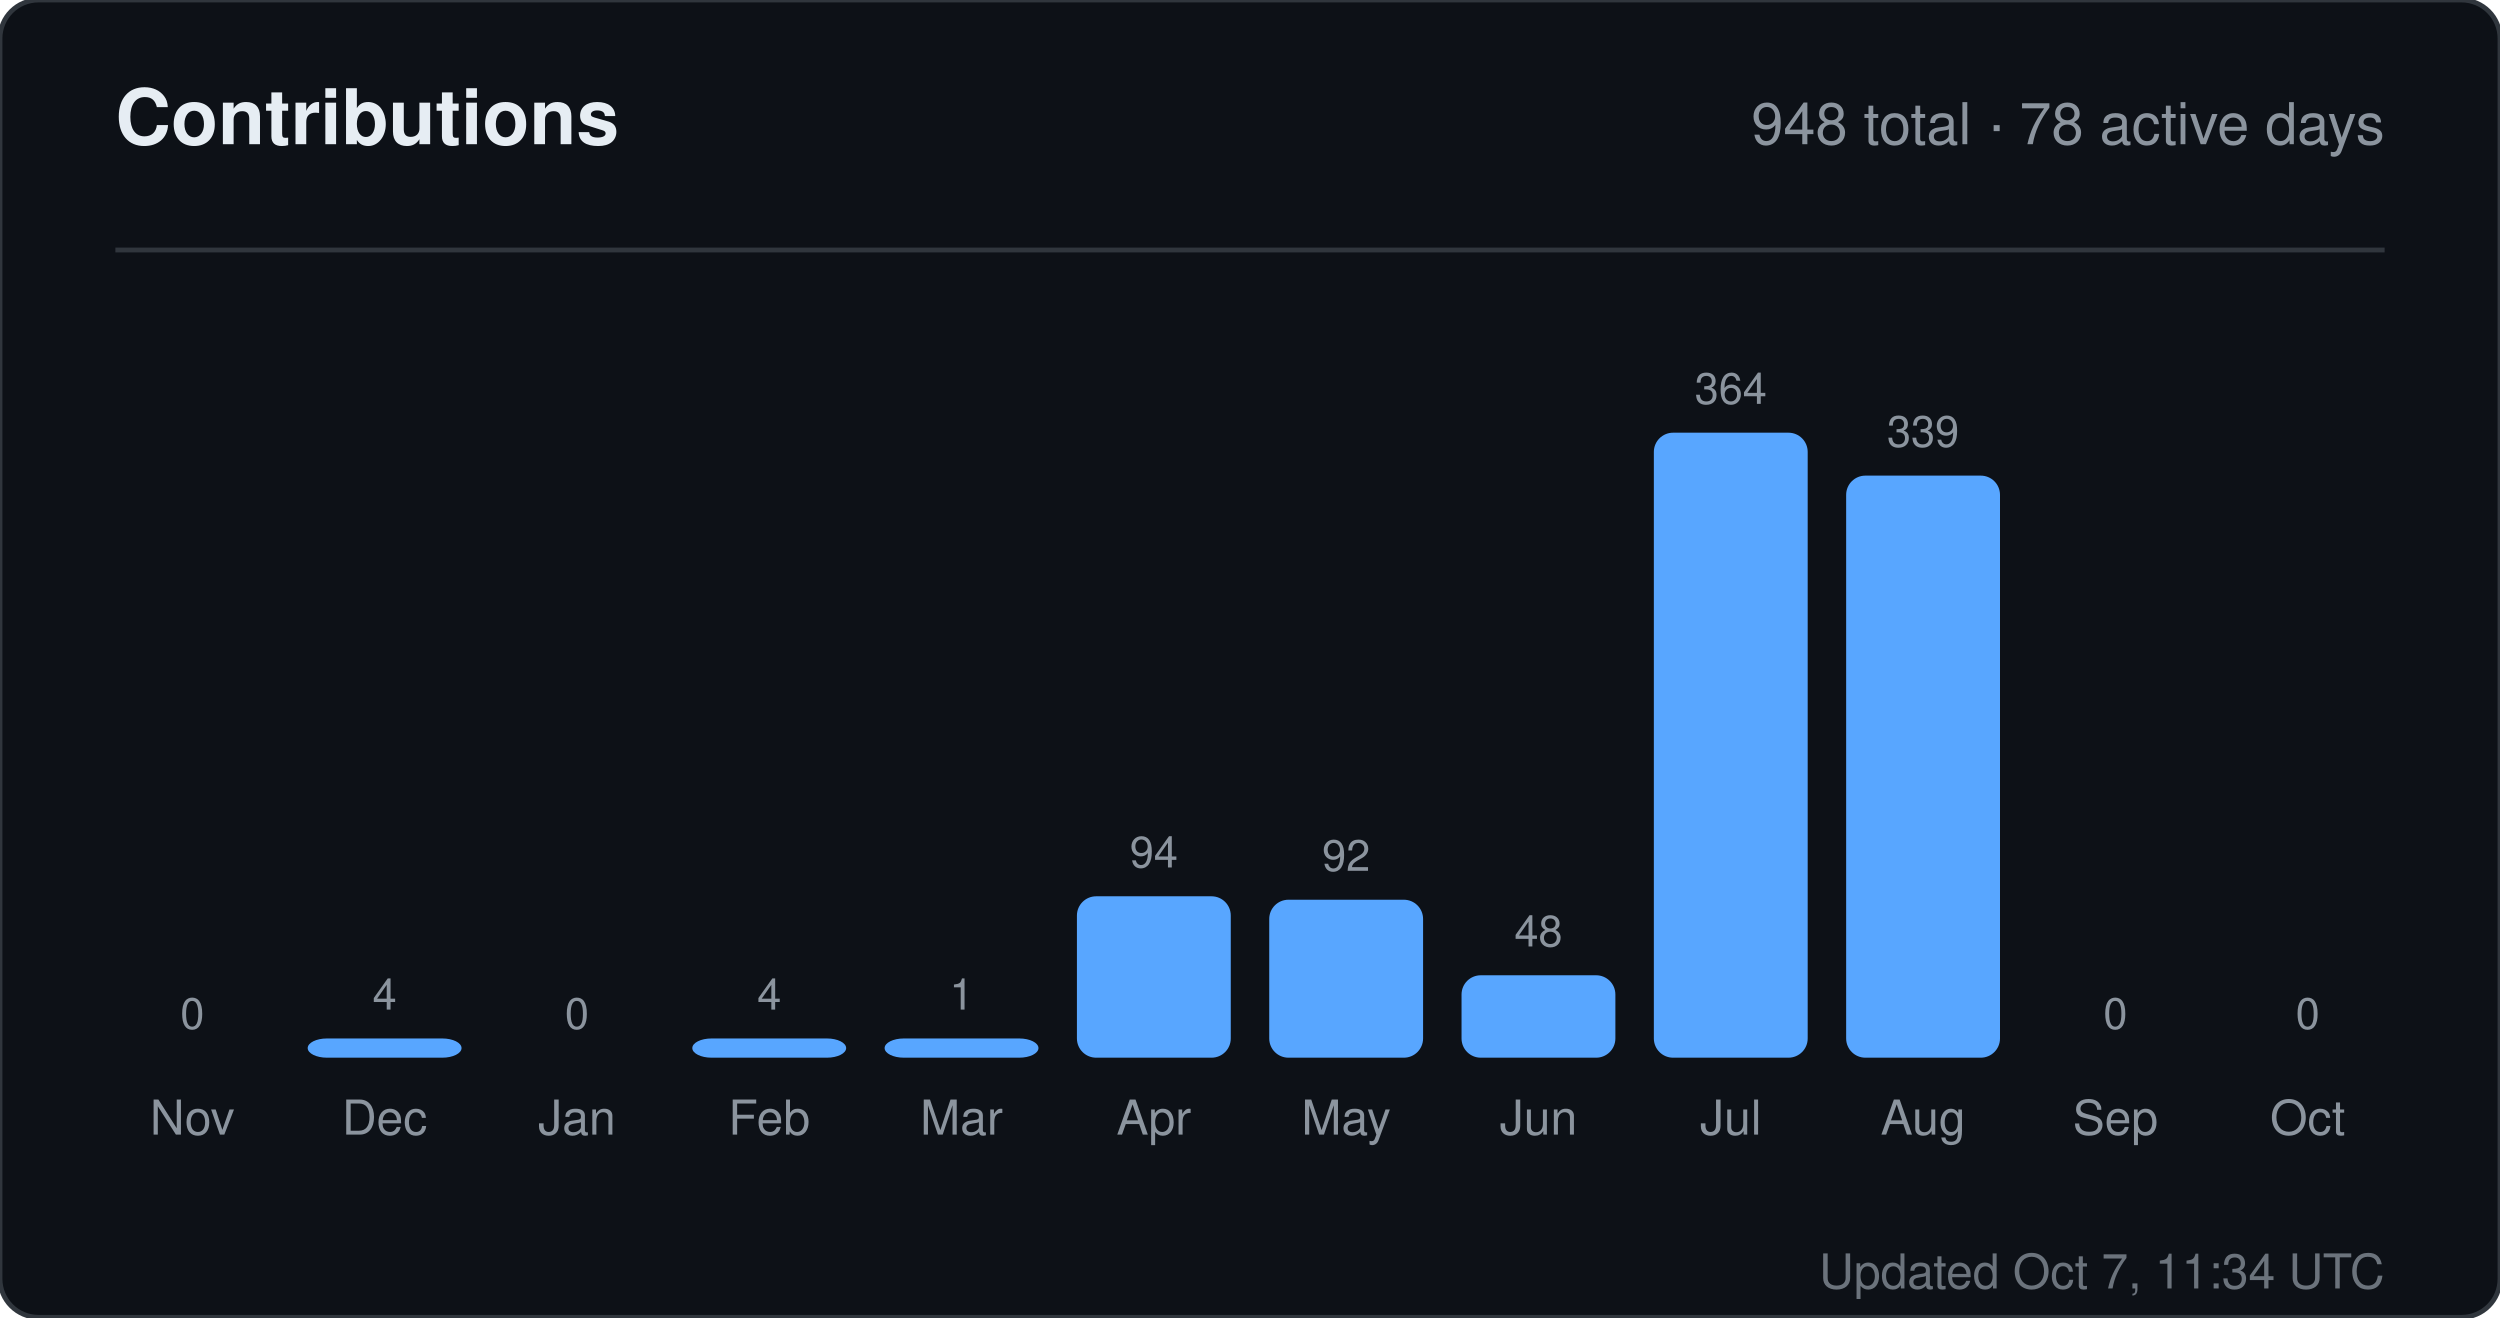
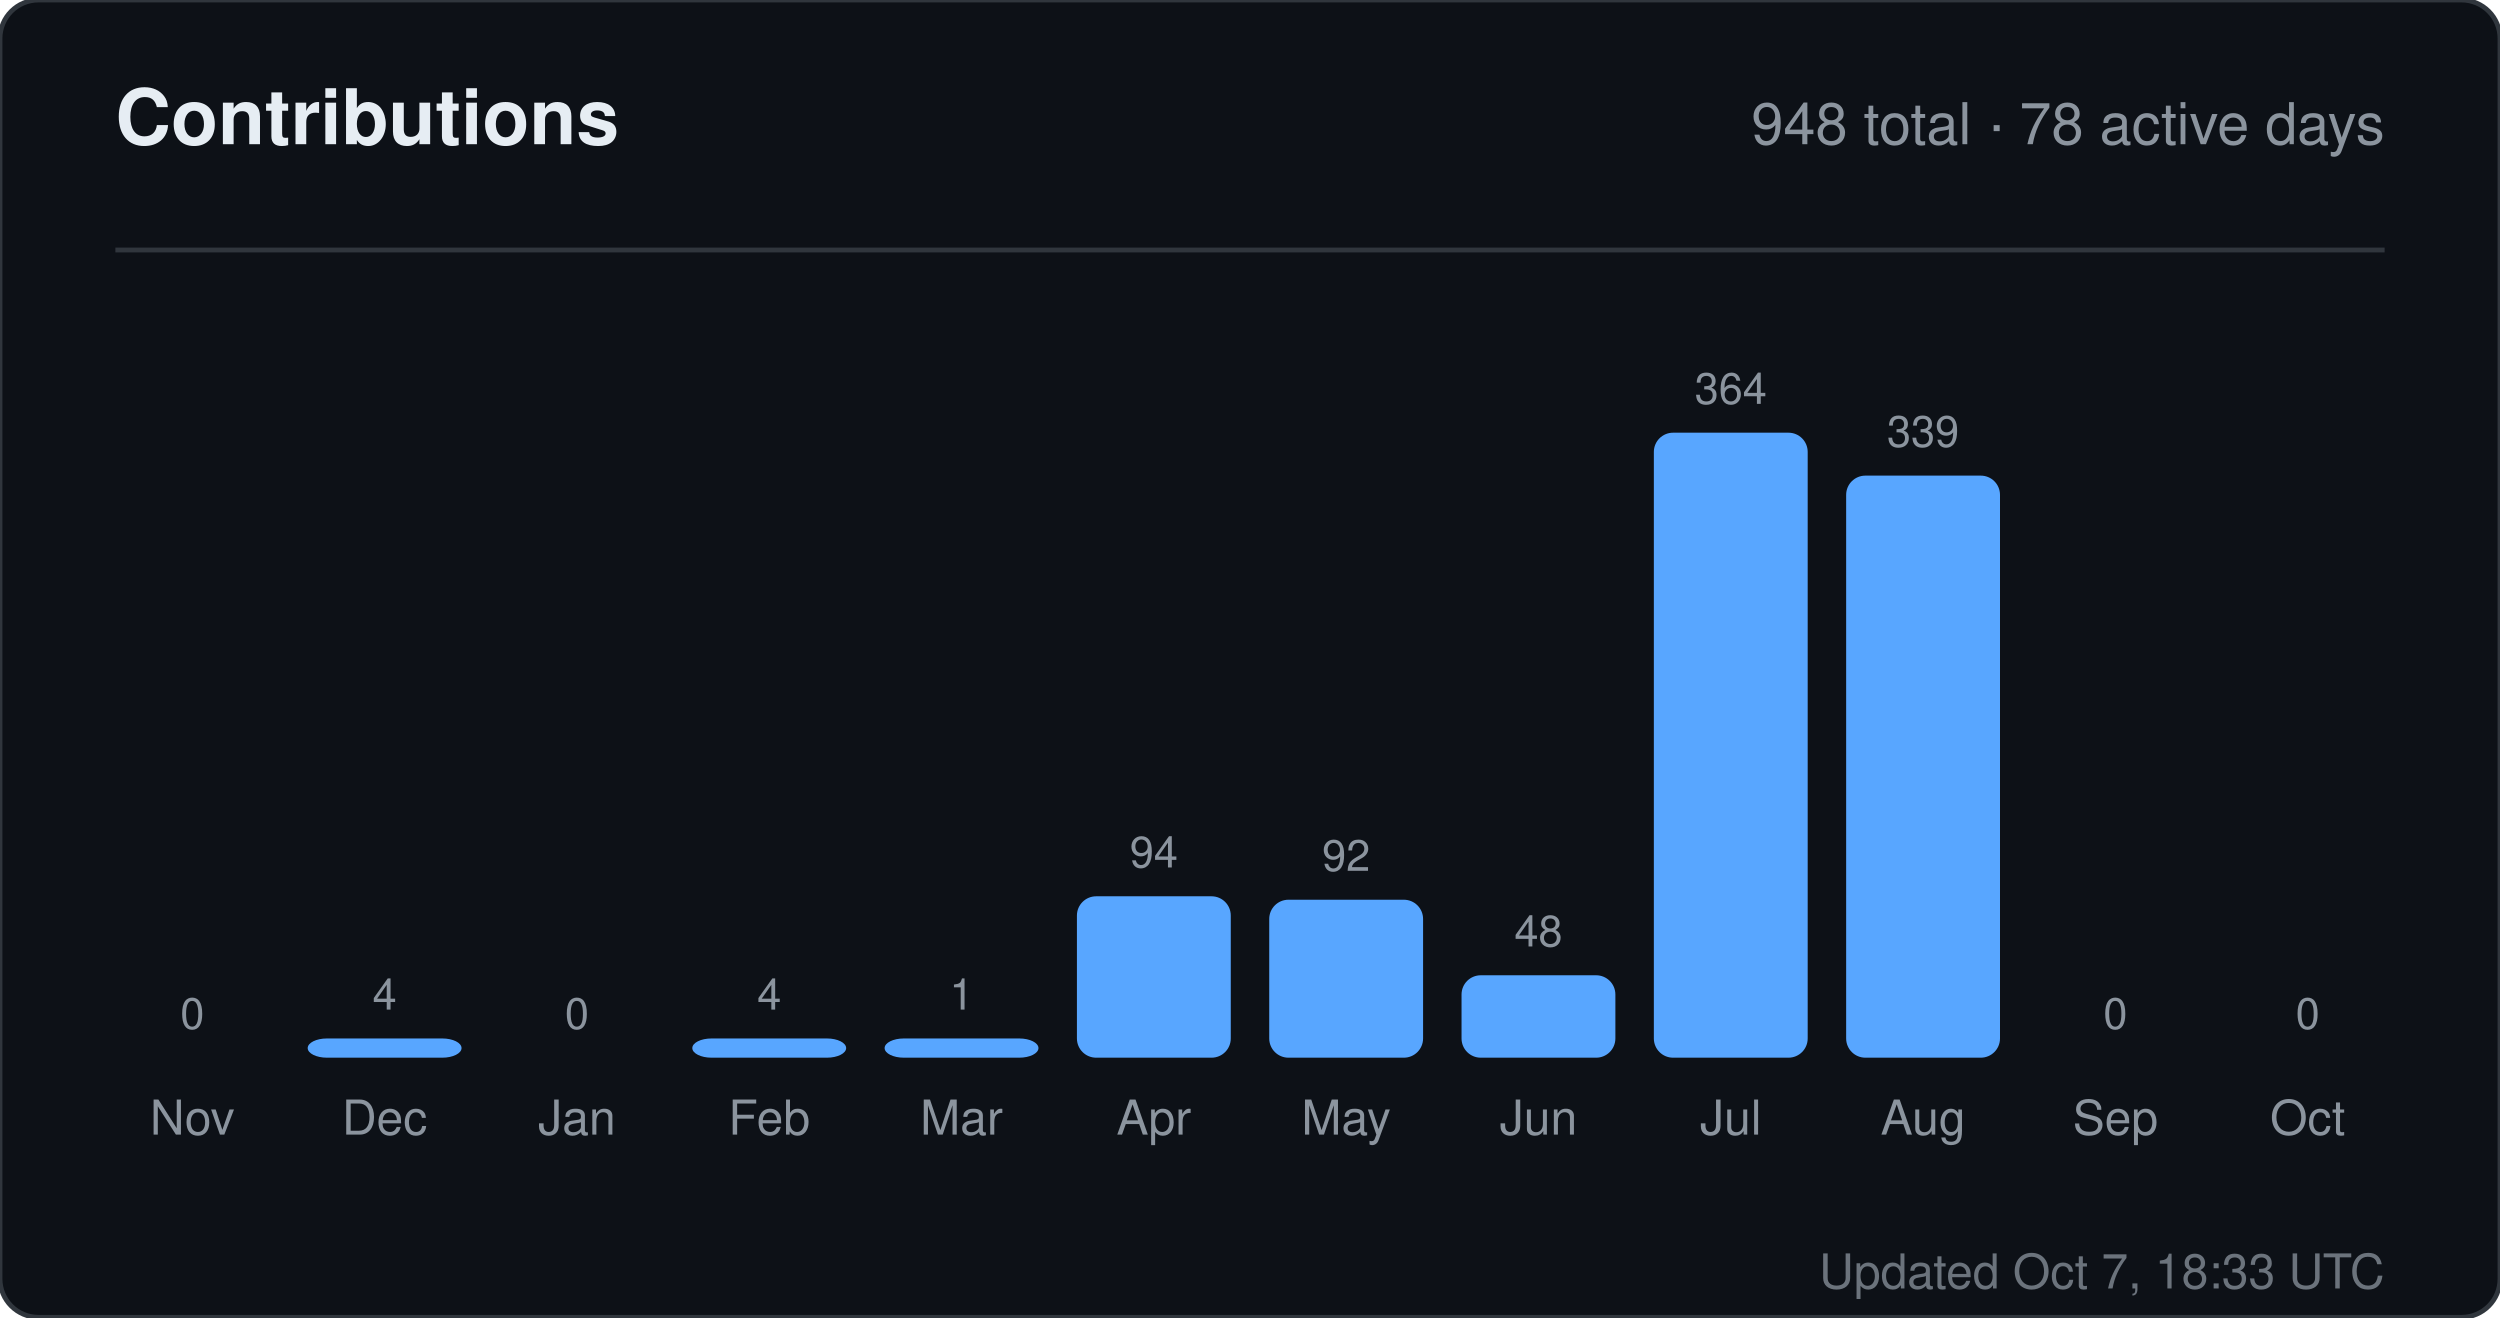
<svg xmlns="http://www.w3.org/2000/svg" width="520" height="274" viewBox="0 0 520 274" role="img" aria-label="Contributions for sandiirawan12">
  <rect width="520" height="274" rx="8" fill="#0d1117" stroke="#30363d" />
  <g font-family="-apple-system, BlinkMacSystemFont, Segoe UI, Helvetica, Arial, sans-serif">
    <text x="24" y="30" fill="#e6edf3" font-size="16" font-weight="700">Contributions</text>
    <text x="496" y="30" fill="#8b949e" font-size="12" text-anchor="end">948 total · 78 active days</text>
    <line x1="24" y1="52" x2="496" y2="52" stroke="#30363d" />
    <text x="40" y="214" fill="#8b949e" font-size="9" text-anchor="middle">0</text>
    <rect x="24" y="220" width="32" height="0" rx="4" fill="#58a6ff" />
    <text x="40" y="236" fill="#8b949e" font-size="10" text-anchor="middle">Nov</text>
    <text x="80" y="210" fill="#8b949e" font-size="9" text-anchor="middle">4</text>
    <rect x="64" y="216" width="32" height="4" rx="4" fill="#58a6ff" />
    <text x="80" y="236" fill="#8b949e" font-size="10" text-anchor="middle">Dec</text>
    <text x="120" y="214" fill="#8b949e" font-size="9" text-anchor="middle">0</text>
    <rect x="104" y="220" width="32" height="0" rx="4" fill="#58a6ff" />
    <text x="120" y="236" fill="#8b949e" font-size="10" text-anchor="middle">Jan</text>
    <text x="160" y="210" fill="#8b949e" font-size="9" text-anchor="middle">4</text>
    <rect x="144" y="216" width="32" height="4" rx="4" fill="#58a6ff" />
    <text x="160" y="236" fill="#8b949e" font-size="10" text-anchor="middle">Feb</text>
    <text x="200" y="210" fill="#8b949e" font-size="9" text-anchor="middle">1</text>
    <rect x="184" y="216" width="32" height="4" rx="4" fill="#58a6ff" />
    <text x="200" y="236" fill="#8b949e" font-size="10" text-anchor="middle">Mar</text>
    <text x="240" y="180.429" fill="#8b949e" font-size="9" text-anchor="middle">94</text>
    <rect x="224" y="186.429" width="32" height="33.571" rx="4" fill="#58a6ff" />
    <text x="240" y="236" fill="#8b949e" font-size="10" text-anchor="middle">Apr</text>
    <text x="280" y="181.143" fill="#8b949e" font-size="9" text-anchor="middle">92</text>
    <rect x="264" y="187.143" width="32" height="32.857" rx="4" fill="#58a6ff" />
    <text x="280" y="236" fill="#8b949e" font-size="10" text-anchor="middle">May</text>
    <text x="320" y="196.857" fill="#8b949e" font-size="9" text-anchor="middle">48</text>
    <rect x="304" y="202.857" width="32" height="17.143" rx="4" fill="#58a6ff" />
    <text x="320" y="236" fill="#8b949e" font-size="10" text-anchor="middle">Jun</text>
    <text x="360" y="84" fill="#8b949e" font-size="9" text-anchor="middle">364</text>
    <rect x="344" y="90" width="32" height="130" rx="4" fill="#58a6ff" />
    <text x="360" y="236" fill="#8b949e" font-size="10" text-anchor="middle">Jul</text>
    <text x="400" y="92.929" fill="#8b949e" font-size="9" text-anchor="middle">339</text>
    <rect x="384" y="98.929" width="32" height="121.071" rx="4" fill="#58a6ff" />
    <text x="400" y="236" fill="#8b949e" font-size="10" text-anchor="middle">Aug</text>
    <text x="440" y="214" fill="#8b949e" font-size="9" text-anchor="middle">0</text>
    <rect x="424" y="220" width="32" height="0" rx="4" fill="#58a6ff" />
    <text x="440" y="236" fill="#8b949e" font-size="10" text-anchor="middle">Sep</text>
    <text x="480" y="214" fill="#8b949e" font-size="9" text-anchor="middle">0</text>
    <rect x="464" y="220" width="32" height="0" rx="4" fill="#58a6ff" />
    <text x="480" y="236" fill="#8b949e" font-size="10" text-anchor="middle">Oct</text>
-     <text x="496" y="268" fill="#8b949e" font-size="10" text-anchor="end" opacity="0.75">Updated Oct 7, 11:34 UTC</text>
+     <text x="496" y="268" fill="#8b949e" font-size="10" text-anchor="end" opacity="0.75">Updated Oct 7, 18:33 UTC</text>
  </g>
</svg>
